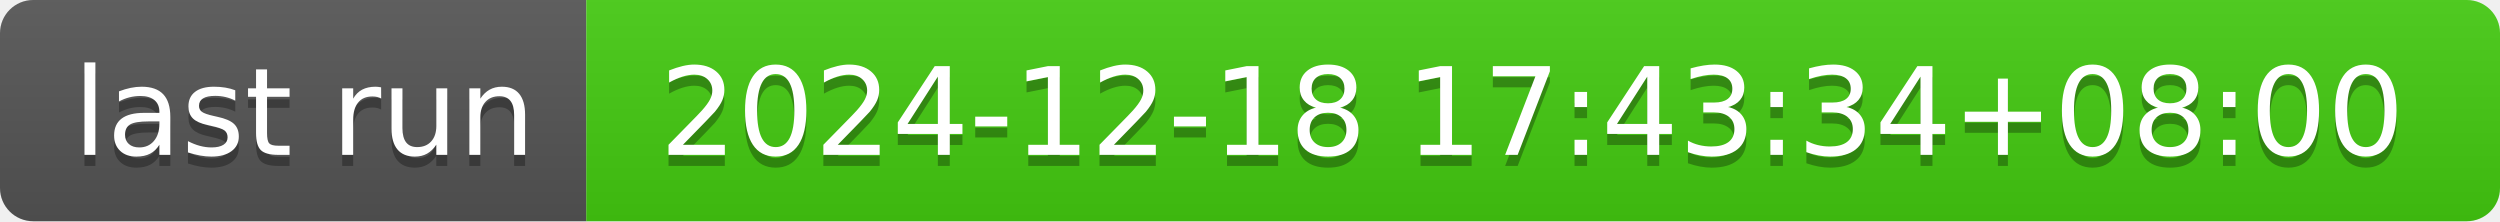
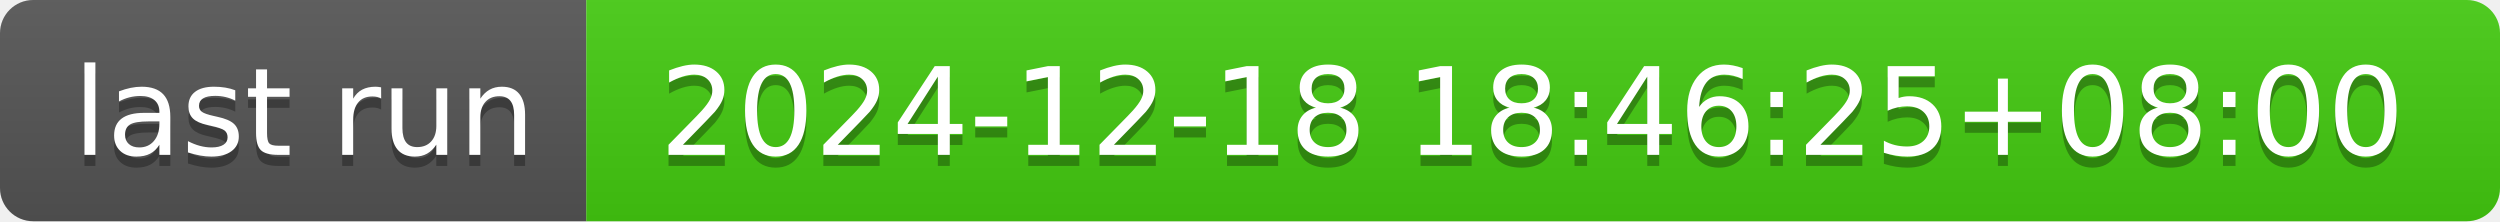
- <svg xmlns="http://www.w3.org/2000/svg" width="226" height="20" role="img" aria-label="last run: 2024-12-18 17:43:34+08:00">
+ <svg xmlns="http://www.w3.org/2000/svg" width="226" height="20" role="img" aria-label="last run: 2024-12-18 18:46:25+08:00">
  <linearGradient id="s" x2="0" y2="100%">
    <stop offset="0" stop-color="#bbb" stop-opacity=".1" />
    <stop offset="1" stop-opacity=".1" />
  </linearGradient>
  <clipPath id="r">
    <rect width="226" height="20" rx="3" fill="#fff" />
  </clipPath>
  <g clip-path="url(#r)">
    <rect width="53" height="20" fill="#555" />
    <rect x="53" width="173" height="20" fill="#4c1" />
    <rect width="226" height="20" fill="url(#s)" />
  </g>
  <g fill="#fff" text-anchor="middle" font-family="Verdana,Geneva,DejaVu Sans,sans-serif" text-rendering="geometricPrecision" font-size="110">
    <text aria-hidden="true" x="275" y="150" fill="#010101" fill-opacity=".3" transform="scale(.1)" textLength="430">last run</text>
    <text x="275" y="140" transform="scale(.1)" fill="#fff" textLength="430">last run</text>
-     <text aria-hidden="true" x="1385" y="150" fill="#010101" fill-opacity=".3" transform="scale(.1)" textLength="1630">2024-12-18 17:43:34+08:00</text>
-     <text x="1385" y="140" transform="scale(.1)" fill="#fff" textLength="1630">2024-12-18 17:43:34+08:00</text>
+     <text aria-hidden="true" x="1385" y="150" fill="#010101" fill-opacity=".3" transform="scale(.1)" textLength="1630">2024-12-18 18:46:25+08:00</text>
+     <text x="1385" y="140" transform="scale(.1)" fill="#fff" textLength="1630">2024-12-18 18:46:25+08:00</text>
  </g>
</svg>
